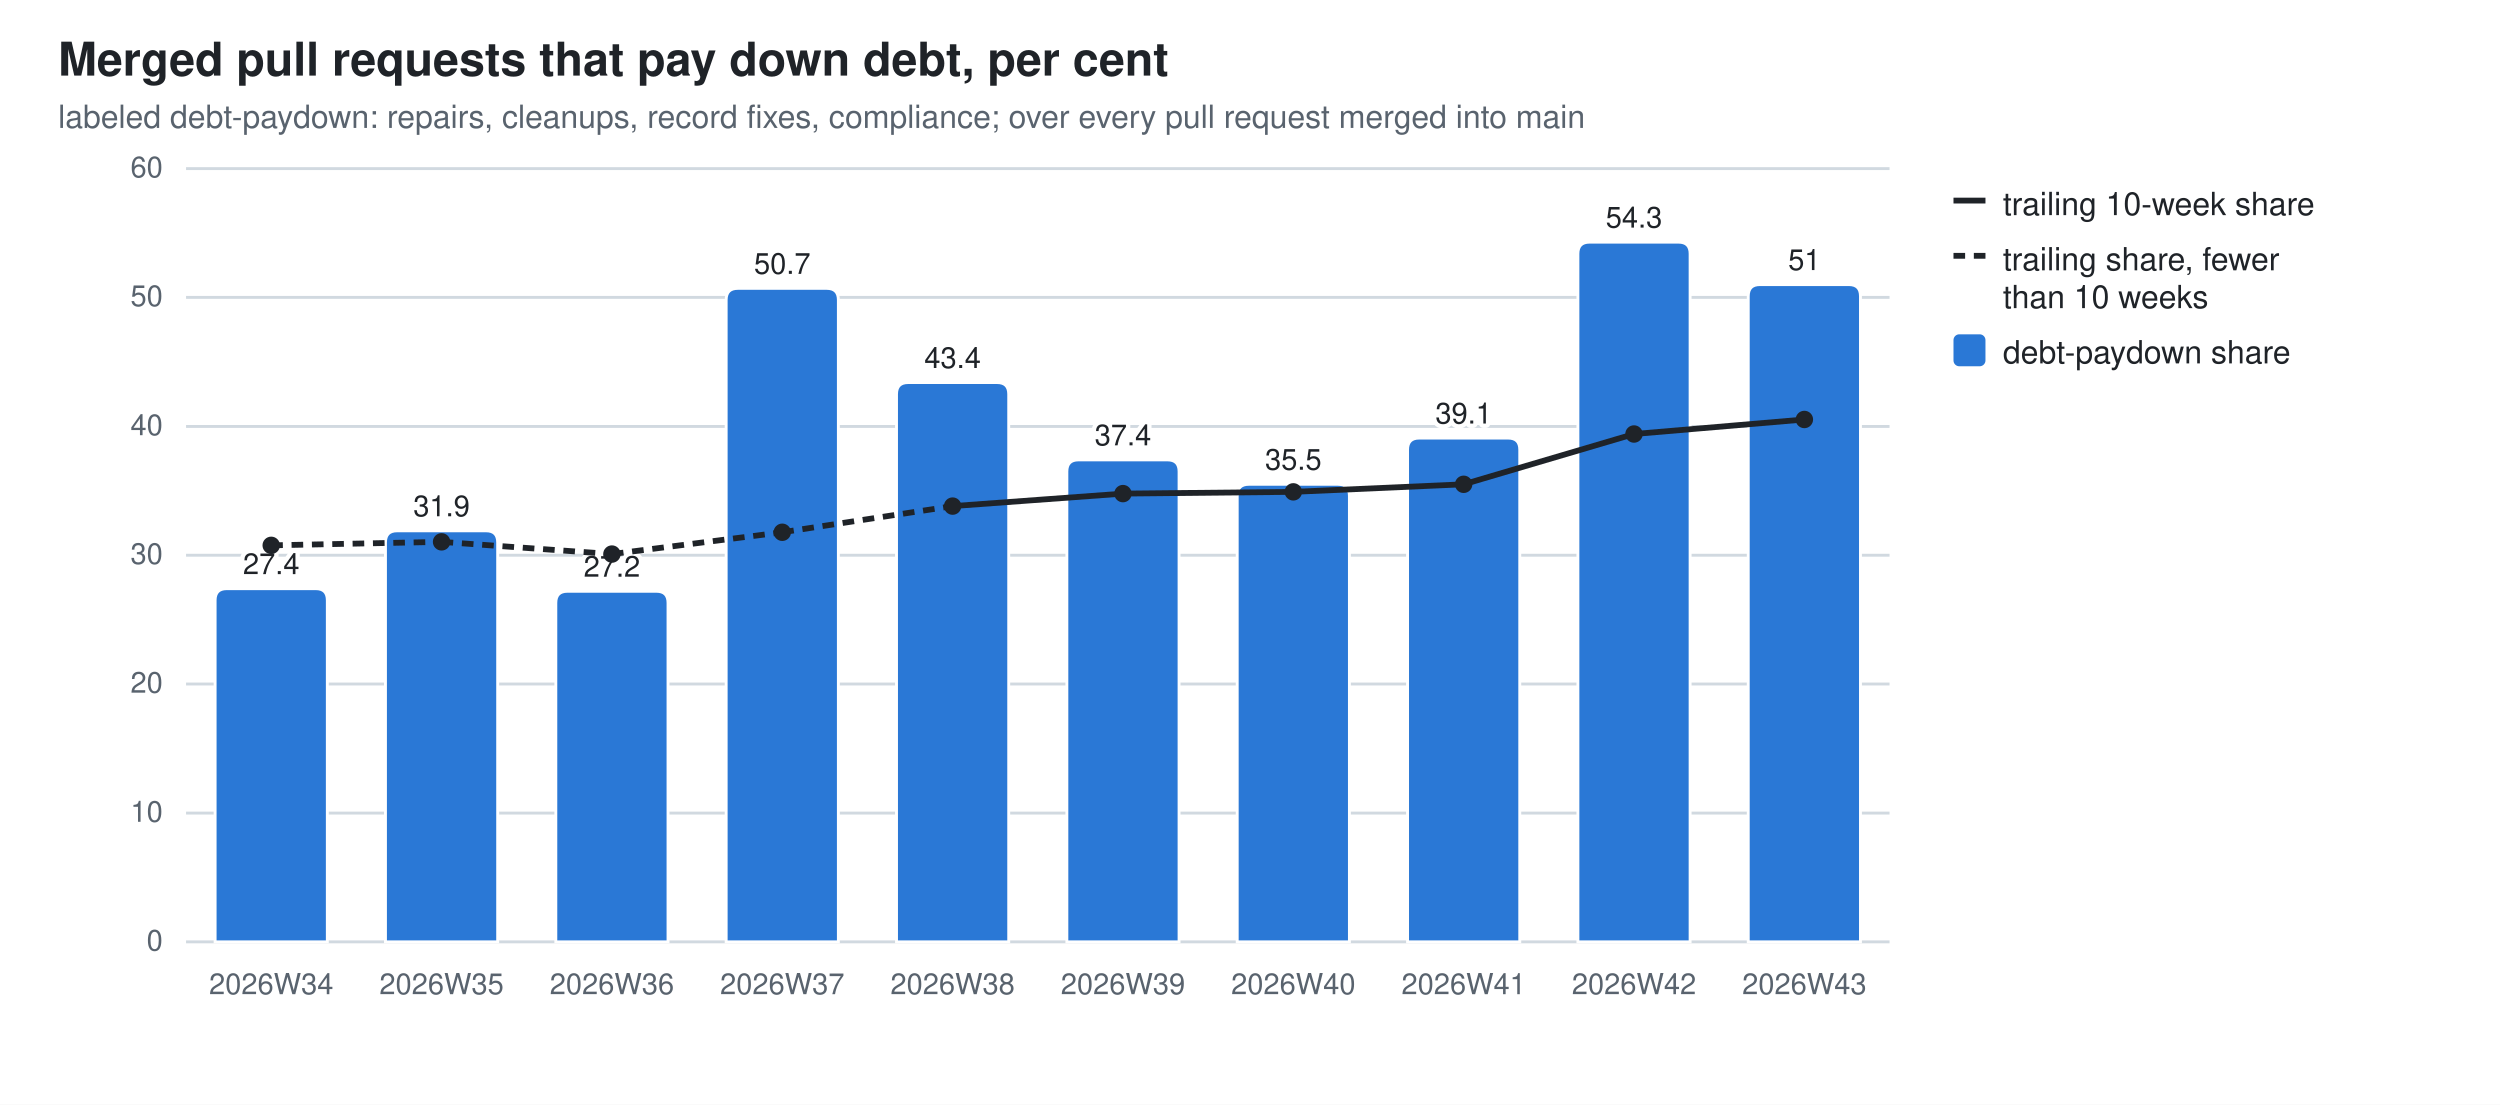
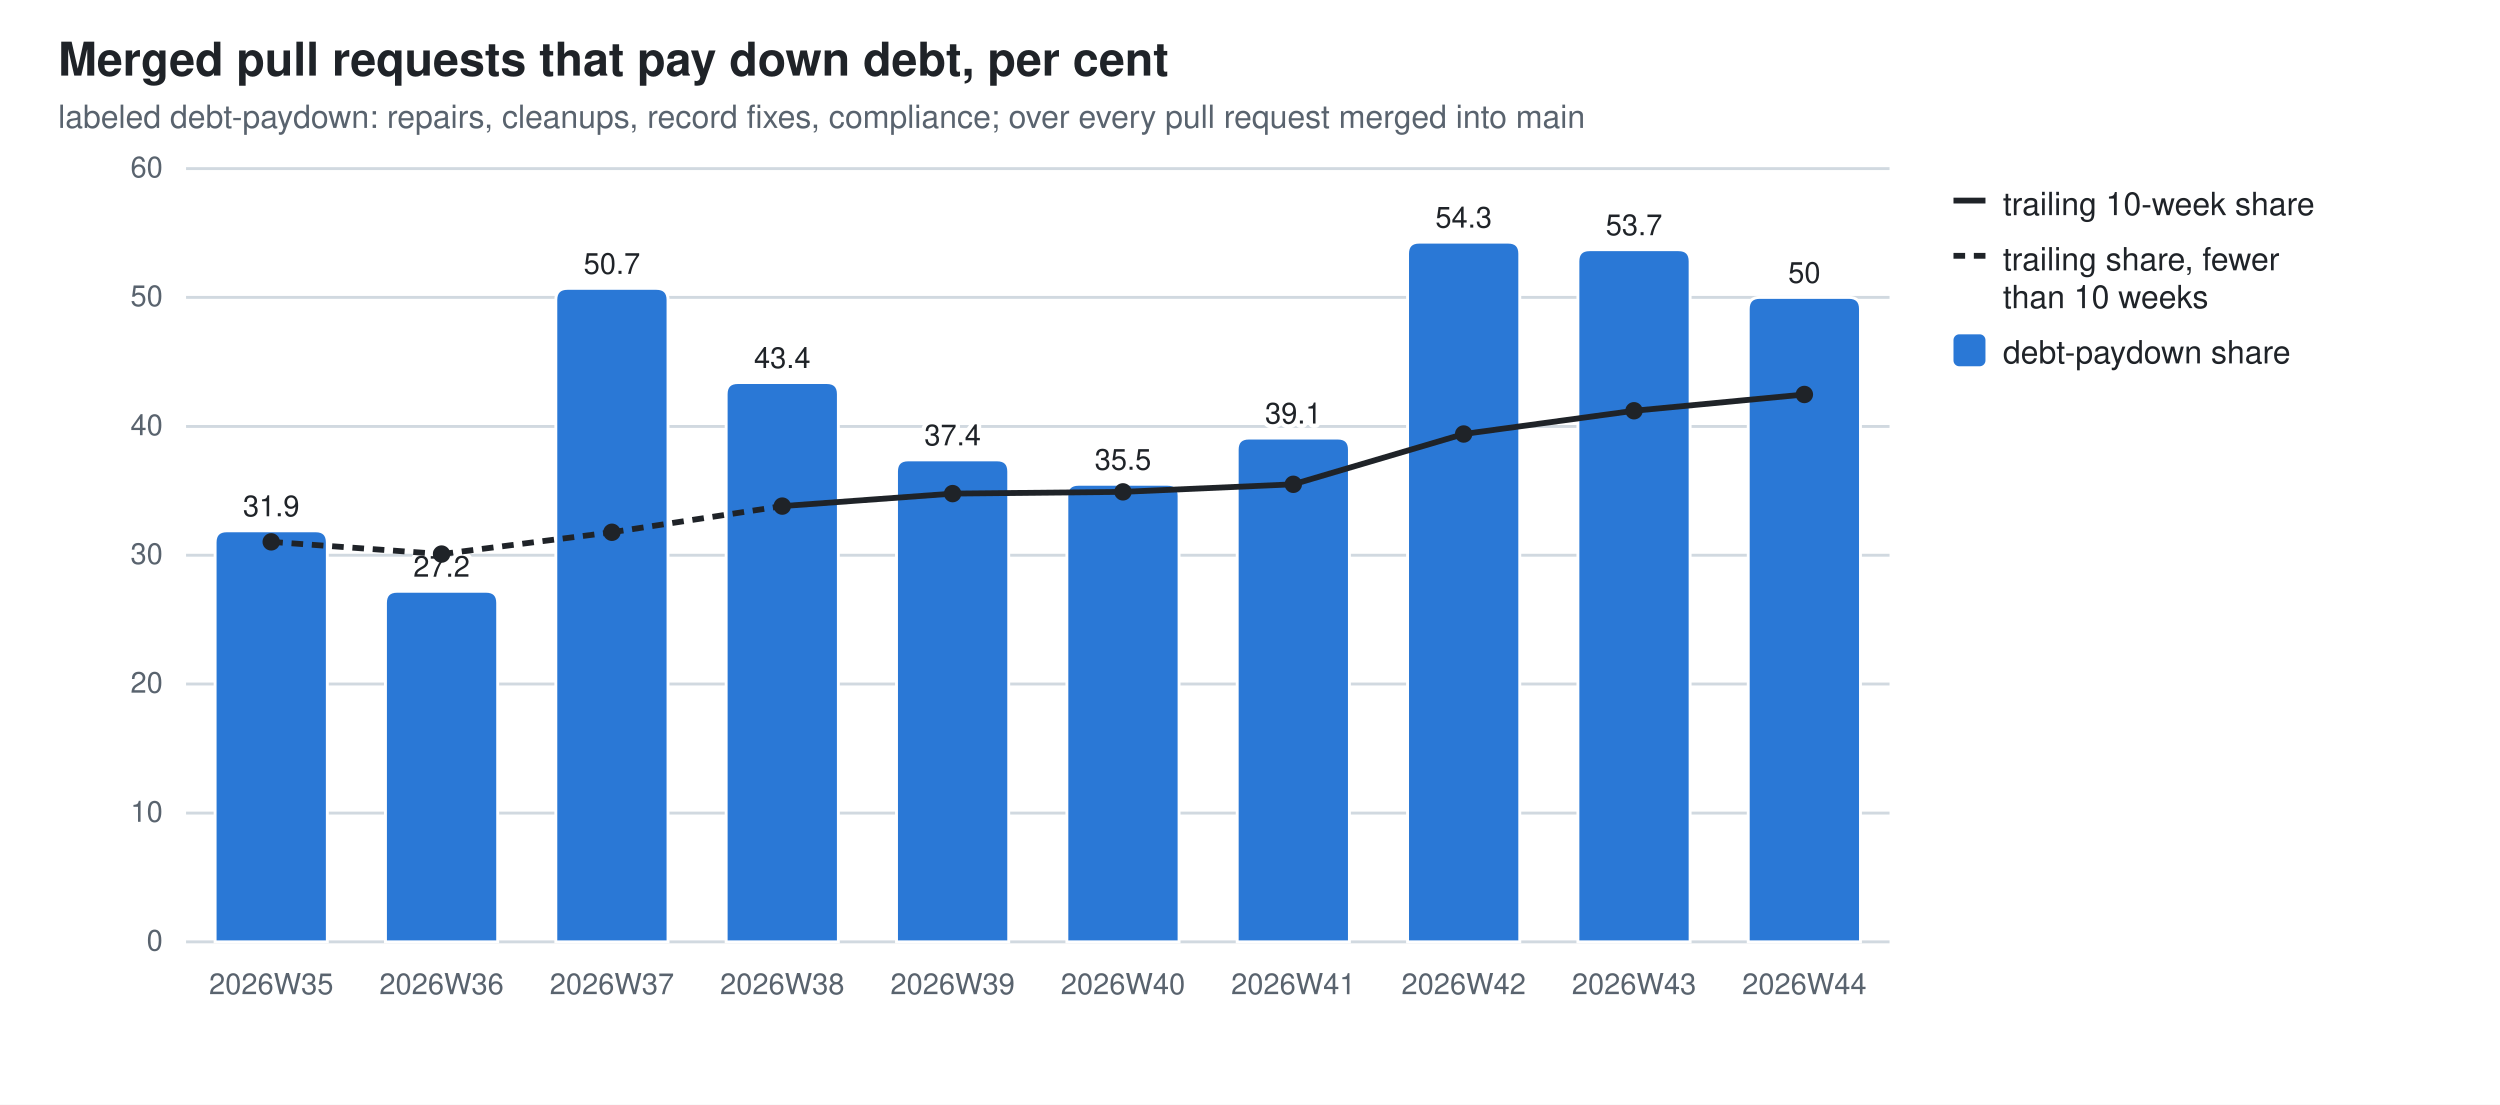
<svg xmlns="http://www.w3.org/2000/svg" width="860" height="380" viewBox="0 0 860 380" role="img" aria-label="Merged pull requests that pay down debt, per cent">
  <style>
  .bg{fill:#ffffff} .fg{fill:#1f2328} .mut{fill:#59636e} .grid{stroke:#d1d9e0}
  .seg{stroke:#ffffff;stroke-width:1} .tr{stroke:#1f2328;fill:none} .trd{fill:#1f2328}
  .val{paint-order:stroke;stroke:#ffffff;stroke-width:3px;stroke-linejoin:round}
  .s0{fill:#2a78d6}
  @media (prefers-color-scheme: dark){
    .bg{fill:#0d1117} .fg{fill:#e6edf3} .mut{fill:#9198a1} .grid{stroke:#30363d}
    .seg{stroke:#0d1117} .val{stroke:#0d1117} .tr{stroke:#e6edf3} .trd{fill:#e6edf3} .s0{fill:#3987e5}}
  text{font-family:-apple-system,BlinkMacSystemFont,"Segoe UI",Helvetica,Arial,sans-serif}
</style>
  <rect class="bg" width="860" height="380" />
  <text class="fg" x="20" y="26" font-size="16" font-weight="600">Merged pull requests that pay down debt, per cent</text>
  <text class="mut" x="20" y="44" font-size="11">labeled debt-paydown: repairs, cleanups, record fixes, compliance; over every pull request merged into main</text>
  <line class="grid" x1="64" y1="324.0" x2="650.0" y2="324.0" stroke-width="1" />
  <text class="mut" x="56" y="327.0" font-size="10" text-anchor="end">0</text>
  <line class="grid" x1="64" y1="279.7" x2="650.0" y2="279.7" stroke-width="1" />
  <text class="mut" x="56" y="282.7" font-size="10" text-anchor="end">10</text>
  <line class="grid" x1="64" y1="235.3" x2="650.0" y2="235.3" stroke-width="1" />
  <text class="mut" x="56" y="238.3" font-size="10" text-anchor="end">20</text>
  <line class="grid" x1="64" y1="191.0" x2="650.0" y2="191.0" stroke-width="1" />
  <text class="mut" x="56" y="194.0" font-size="10" text-anchor="end">30</text>
  <line class="grid" x1="64" y1="146.7" x2="650.0" y2="146.7" stroke-width="1" />
  <text class="mut" x="56" y="149.7" font-size="10" text-anchor="end">40</text>
  <line class="grid" x1="64" y1="102.3" x2="650.0" y2="102.3" stroke-width="1" />
  <text class="mut" x="56" y="105.3" font-size="10" text-anchor="end">50</text>
  <line class="grid" x1="64" y1="58.0" x2="650.0" y2="58.0" stroke-width="1" />
  <text class="mut" x="56" y="61.0" font-size="10" text-anchor="end">60</text>
-   <path class="seg s0" d="M74.0,324.0 V206.5 Q74.0,202.5 78.0,202.5 H108.6 Q112.6,202.5 112.6,206.5 V324.0 Z" />
-   <text class="mut" x="93.3" y="342" font-size="10" text-anchor="middle">2026W34</text>
-   <text class="fg val" x="93.3" y="197.5" font-size="10" text-anchor="middle">27.4</text>
-   <path class="seg s0" d="M132.6,324.0 V186.6 Q132.6,182.6 136.6,182.6 H167.2 Q171.2,182.6 171.2,186.6 V324.0 Z" />
-   <text class="mut" x="151.9" y="342" font-size="10" text-anchor="middle">2026W35</text>
-   <text class="fg val" x="151.9" y="177.6" font-size="10" text-anchor="middle">31.9</text>
-   <path class="seg s0" d="M191.2,324.0 V207.4 Q191.2,203.4 195.2,203.4 H225.8 Q229.8,203.4 229.8,207.4 V324.0 Z" />
-   <text class="mut" x="210.5" y="342" font-size="10" text-anchor="middle">2026W36</text>
-   <text class="fg val" x="210.5" y="198.4" font-size="10" text-anchor="middle">27.2</text>
-   <path class="seg s0" d="M249.8,324.0 V103.2 Q249.8,99.2 253.8,99.2 H284.4 Q288.4,99.2 288.4,103.2 V324.0 Z" />
-   <text class="mut" x="269.1" y="342" font-size="10" text-anchor="middle">2026W37</text>
-   <text class="fg val" x="269.1" y="94.2" font-size="10" text-anchor="middle">50.7</text>
-   <path class="seg s0" d="M308.4,324.0 V135.6 Q308.4,131.6 312.4,131.6 H343.0 Q347.0,131.6 347.0,135.6 V324.0 Z" />
-   <text class="mut" x="327.7" y="342" font-size="10" text-anchor="middle">2026W38</text>
-   <text class="fg val" x="327.7" y="126.6" font-size="10" text-anchor="middle">43.4</text>
-   <path class="seg s0" d="M367.0,324.0 V162.2 Q367.0,158.2 371.0,158.2 H401.6 Q405.6,158.2 405.6,162.2 V324.0 Z" />
-   <text class="mut" x="386.3" y="342" font-size="10" text-anchor="middle">2026W39</text>
-   <text class="fg val" x="386.3" y="153.2" font-size="10" text-anchor="middle">37.4</text>
-   <path class="seg s0" d="M425.6,324.0 V170.6 Q425.6,166.6 429.6,166.6 H460.2 Q464.2,166.6 464.2,170.6 V324.0 Z" />
-   <text class="mut" x="444.9" y="342" font-size="10" text-anchor="middle">2026W40</text>
-   <text class="fg val" x="444.9" y="161.6" font-size="10" text-anchor="middle">35.5</text>
-   <path class="seg s0" d="M484.2,324.0 V154.7 Q484.2,150.7 488.2,150.7 H518.8 Q522.8,150.7 522.8,154.7 V324.0 Z" />
-   <text class="mut" x="503.5" y="342" font-size="10" text-anchor="middle">2026W41</text>
-   <text class="fg val" x="503.5" y="145.7" font-size="10" text-anchor="middle">39.1</text>
-   <path class="seg s0" d="M542.8,324.0 V87.3 Q542.8,83.3 546.8,83.3 H577.4 Q581.4,83.3 581.4,87.3 V324.0 Z" />
-   <text class="mut" x="562.1" y="342" font-size="10" text-anchor="middle">2026W42</text>
-   <text class="fg val" x="562.1" y="78.3" font-size="10" text-anchor="middle">54.3</text>
-   <path class="seg s0" d="M601.4,324.0 V101.9 Q601.4,97.9 605.4,97.9 H636.0 Q640.0,97.9 640.0,101.9 V324.0 Z" />
-   <text class="mut" x="620.7" y="342" font-size="10" text-anchor="middle">2026W43</text>
-   <text class="fg val" x="620.7" y="92.9" font-size="10" text-anchor="middle">51</text>
-   <line class="tr" x1="93.3" y1="187.6" x2="151.9" y2="186.4" stroke-width="2" stroke-dasharray="4 3" />
-   <line class="tr" x1="151.9" y1="186.4" x2="210.5" y2="190.6" stroke-width="2" stroke-dasharray="4 3" />
-   <line class="tr" x1="210.5" y1="190.6" x2="269.1" y2="183.1" stroke-width="2" stroke-dasharray="4 3" />
-   <line class="tr" x1="269.1" y1="183.1" x2="327.7" y2="174.1" stroke-width="2" stroke-dasharray="4 3" />
-   <line class="tr" x1="327.7" y1="174.1" x2="386.3" y2="169.8" stroke-width="2" />
-   <line class="tr" x1="386.3" y1="169.8" x2="444.9" y2="169.2" stroke-width="2" />
-   <line class="tr" x1="444.9" y1="169.2" x2="503.5" y2="166.6" stroke-width="2" />
-   <line class="tr" x1="503.5" y1="166.6" x2="562.1" y2="149.3" stroke-width="2" />
-   <line class="tr" x1="562.1" y1="149.3" x2="620.7" y2="144.3" stroke-width="2" />
-   <circle class="trd" cx="93.3" cy="187.6" r="3" />
-   <circle class="trd" cx="151.9" cy="186.4" r="3" />
-   <circle class="trd" cx="210.5" cy="190.6" r="3" />
-   <circle class="trd" cx="269.1" cy="183.1" r="3" />
-   <circle class="trd" cx="327.7" cy="174.1" r="3" />
-   <circle class="trd" cx="386.3" cy="169.8" r="3" />
-   <circle class="trd" cx="444.9" cy="169.2" r="3" />
-   <circle class="trd" cx="503.5" cy="166.6" r="3" />
-   <circle class="trd" cx="562.1" cy="149.3" r="3" />
-   <circle class="trd" cx="620.7" cy="144.3" r="3" />
+   <path class="seg s0" d="M74.0,324.0 V186.6 Q74.0,182.6 78.0,182.6 H108.6 Q112.6,182.6 112.6,186.6 V324.0 Z" />
+   <text class="mut" x="93.3" y="342" font-size="10" text-anchor="middle">2026W35</text>
+   <text class="fg val" x="93.3" y="177.6" font-size="10" text-anchor="middle">31.9</text>
+   <path class="seg s0" d="M132.6,324.0 V207.4 Q132.6,203.4 136.6,203.4 H167.2 Q171.2,203.4 171.2,207.4 V324.0 Z" />
+   <text class="mut" x="151.9" y="342" font-size="10" text-anchor="middle">2026W36</text>
+   <text class="fg val" x="151.9" y="198.4" font-size="10" text-anchor="middle">27.2</text>
+   <path class="seg s0" d="M191.2,324.0 V103.2 Q191.2,99.2 195.2,99.2 H225.8 Q229.8,99.2 229.8,103.2 V324.0 Z" />
+   <text class="mut" x="210.5" y="342" font-size="10" text-anchor="middle">2026W37</text>
+   <text class="fg val" x="210.5" y="94.2" font-size="10" text-anchor="middle">50.7</text>
+   <path class="seg s0" d="M249.8,324.0 V135.6 Q249.8,131.6 253.8,131.6 H284.4 Q288.4,131.6 288.4,135.6 V324.0 Z" />
+   <text class="mut" x="269.1" y="342" font-size="10" text-anchor="middle">2026W38</text>
+   <text class="fg val" x="269.1" y="126.6" font-size="10" text-anchor="middle">43.4</text>
+   <path class="seg s0" d="M308.4,324.0 V162.2 Q308.4,158.2 312.4,158.2 H343.0 Q347.0,158.2 347.0,162.2 V324.0 Z" />
+   <text class="mut" x="327.7" y="342" font-size="10" text-anchor="middle">2026W39</text>
+   <text class="fg val" x="327.7" y="153.2" font-size="10" text-anchor="middle">37.4</text>
+   <path class="seg s0" d="M367.0,324.0 V170.6 Q367.0,166.6 371.0,166.6 H401.6 Q405.6,166.6 405.6,170.6 V324.0 Z" />
+   <text class="mut" x="386.3" y="342" font-size="10" text-anchor="middle">2026W40</text>
+   <text class="fg val" x="386.3" y="161.6" font-size="10" text-anchor="middle">35.5</text>
+   <path class="seg s0" d="M425.6,324.0 V154.7 Q425.6,150.7 429.6,150.7 H460.2 Q464.2,150.7 464.2,154.7 V324.0 Z" />
+   <text class="mut" x="444.9" y="342" font-size="10" text-anchor="middle">2026W41</text>
+   <text class="fg val" x="444.9" y="145.7" font-size="10" text-anchor="middle">39.1</text>
+   <path class="seg s0" d="M484.2,324.0 V87.3 Q484.2,83.3 488.2,83.3 H518.8 Q522.8,83.3 522.8,87.3 V324.0 Z" />
+   <text class="mut" x="503.5" y="342" font-size="10" text-anchor="middle">2026W42</text>
+   <text class="fg val" x="503.5" y="78.3" font-size="10" text-anchor="middle">54.3</text>
+   <path class="seg s0" d="M542.8,324.0 V89.9 Q542.8,85.9 546.8,85.9 H577.4 Q581.4,85.9 581.4,89.9 V324.0 Z" />
+   <text class="mut" x="562.1" y="342" font-size="10" text-anchor="middle">2026W43</text>
+   <text class="fg val" x="562.1" y="80.9" font-size="10" text-anchor="middle">53.7</text>
+   <path class="seg s0" d="M601.4,324.0 V106.3 Q601.4,102.3 605.4,102.3 H636.0 Q640.0,102.3 640.0,106.3 V324.0 Z" />
+   <text class="mut" x="620.7" y="342" font-size="10" text-anchor="middle">2026W44</text>
+   <text class="fg val" x="620.7" y="97.3" font-size="10" text-anchor="middle">50</text>
+   <line class="tr" x1="93.3" y1="186.4" x2="151.9" y2="190.6" stroke-width="2" stroke-dasharray="4 3" />
+   <line class="tr" x1="151.9" y1="190.6" x2="210.5" y2="183.1" stroke-width="2" stroke-dasharray="4 3" />
+   <line class="tr" x1="210.5" y1="183.1" x2="269.1" y2="174.1" stroke-width="2" stroke-dasharray="4 3" />
+   <line class="tr" x1="269.1" y1="174.1" x2="327.7" y2="169.8" stroke-width="2" />
+   <line class="tr" x1="327.7" y1="169.8" x2="386.3" y2="169.2" stroke-width="2" />
+   <line class="tr" x1="386.3" y1="169.2" x2="444.9" y2="166.6" stroke-width="2" />
+   <line class="tr" x1="444.9" y1="166.6" x2="503.5" y2="149.3" stroke-width="2" />
+   <line class="tr" x1="503.5" y1="149.3" x2="562.1" y2="141.3" stroke-width="2" />
+   <line class="tr" x1="562.1" y1="141.3" x2="620.7" y2="135.7" stroke-width="2" />
+   <circle class="trd" cx="93.3" cy="186.4" r="3" />
+   <circle class="trd" cx="151.9" cy="190.6" r="3" />
+   <circle class="trd" cx="210.5" cy="183.1" r="3" />
+   <circle class="trd" cx="269.1" cy="174.1" r="3" />
+   <circle class="trd" cx="327.7" cy="169.8" r="3" />
+   <circle class="trd" cx="386.3" cy="169.2" r="3" />
+   <circle class="trd" cx="444.9" cy="166.6" r="3" />
+   <circle class="trd" cx="503.5" cy="149.3" r="3" />
+   <circle class="trd" cx="562.1" cy="141.3" r="3" />
+   <circle class="trd" cx="620.7" cy="135.7" r="3" />
  <line class="tr" x1="672" y1="69" x2="683" y2="69" stroke-width="2" />
  <text class="fg" y="74" font-size="11">
    <tspan x="689" dy="0">trailing 10-week share</tspan>
  </text>
  <line class="tr" x1="672" y1="88" x2="683" y2="88" stroke-width="2" stroke-dasharray="4 3" />
  <text class="fg" y="93" font-size="11">
    <tspan x="689" dy="0">trailing share, fewer</tspan>
    <tspan x="689" dy="13">than 10 weeks</tspan>
  </text>
  <rect class="s0" x="672" y="115" width="11" height="11" rx="2" />
  <text class="fg" y="125" font-size="11">
    <tspan x="689" dy="0">debt-paydown share</tspan>
  </text>
</svg>
